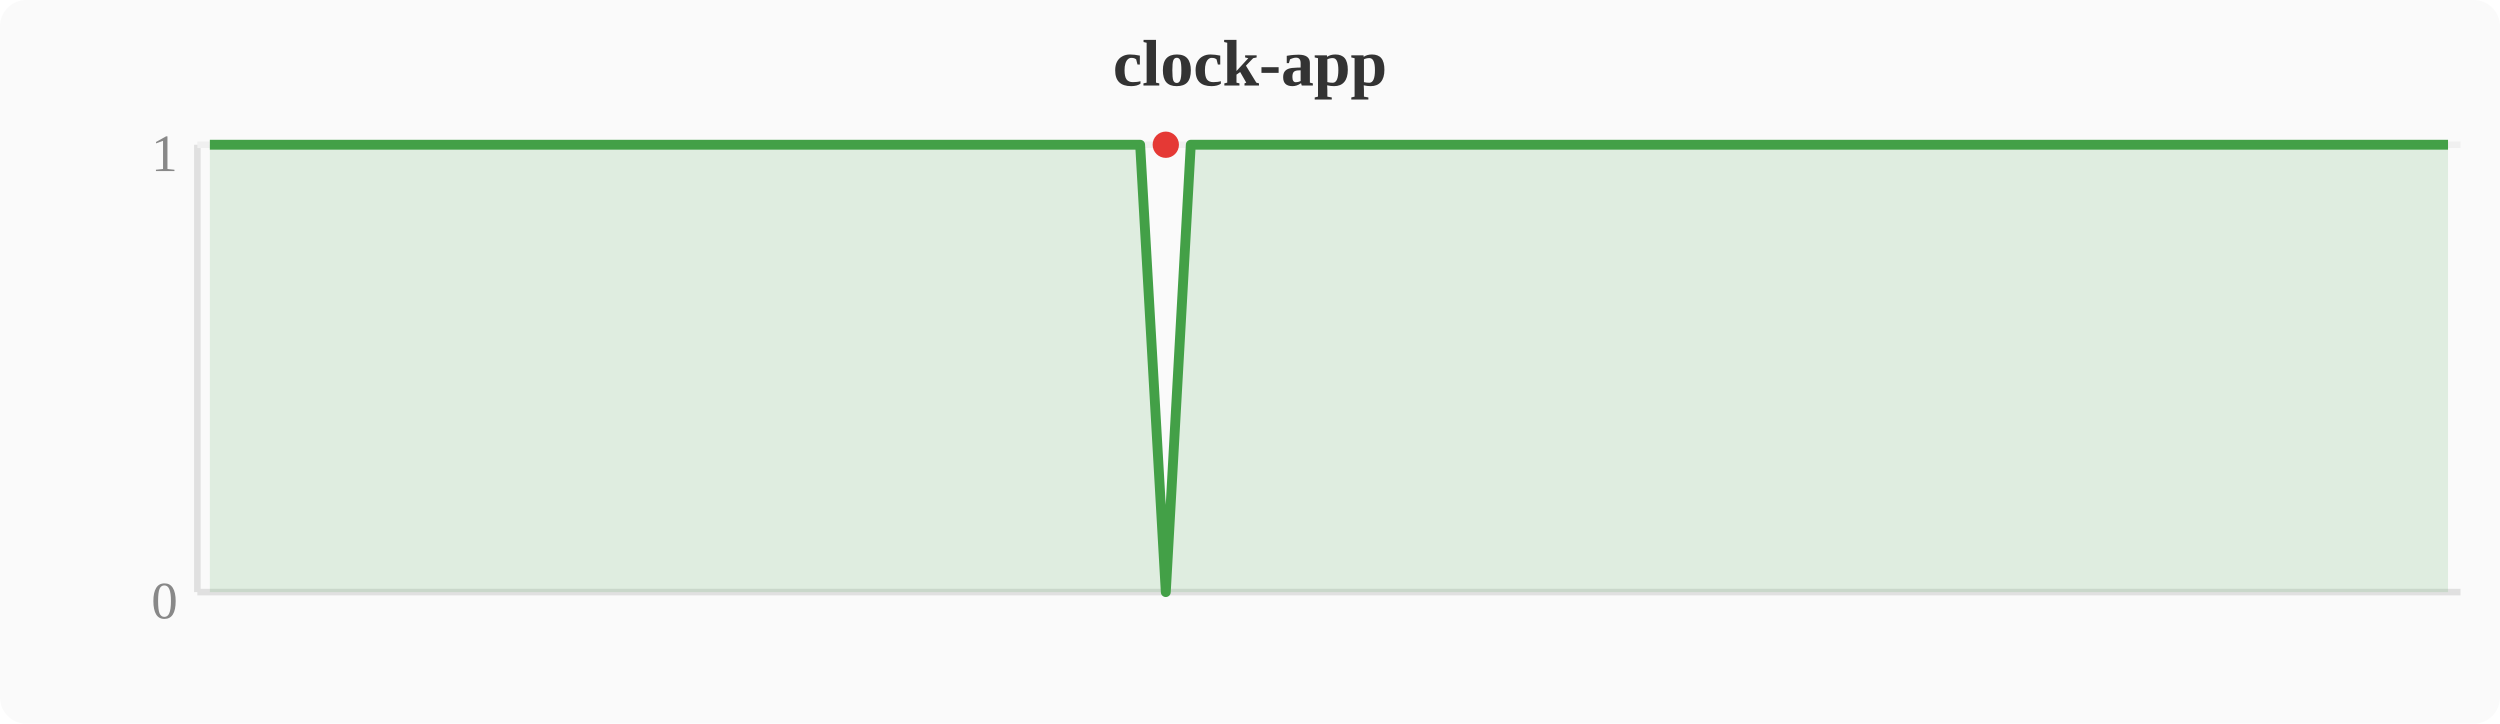
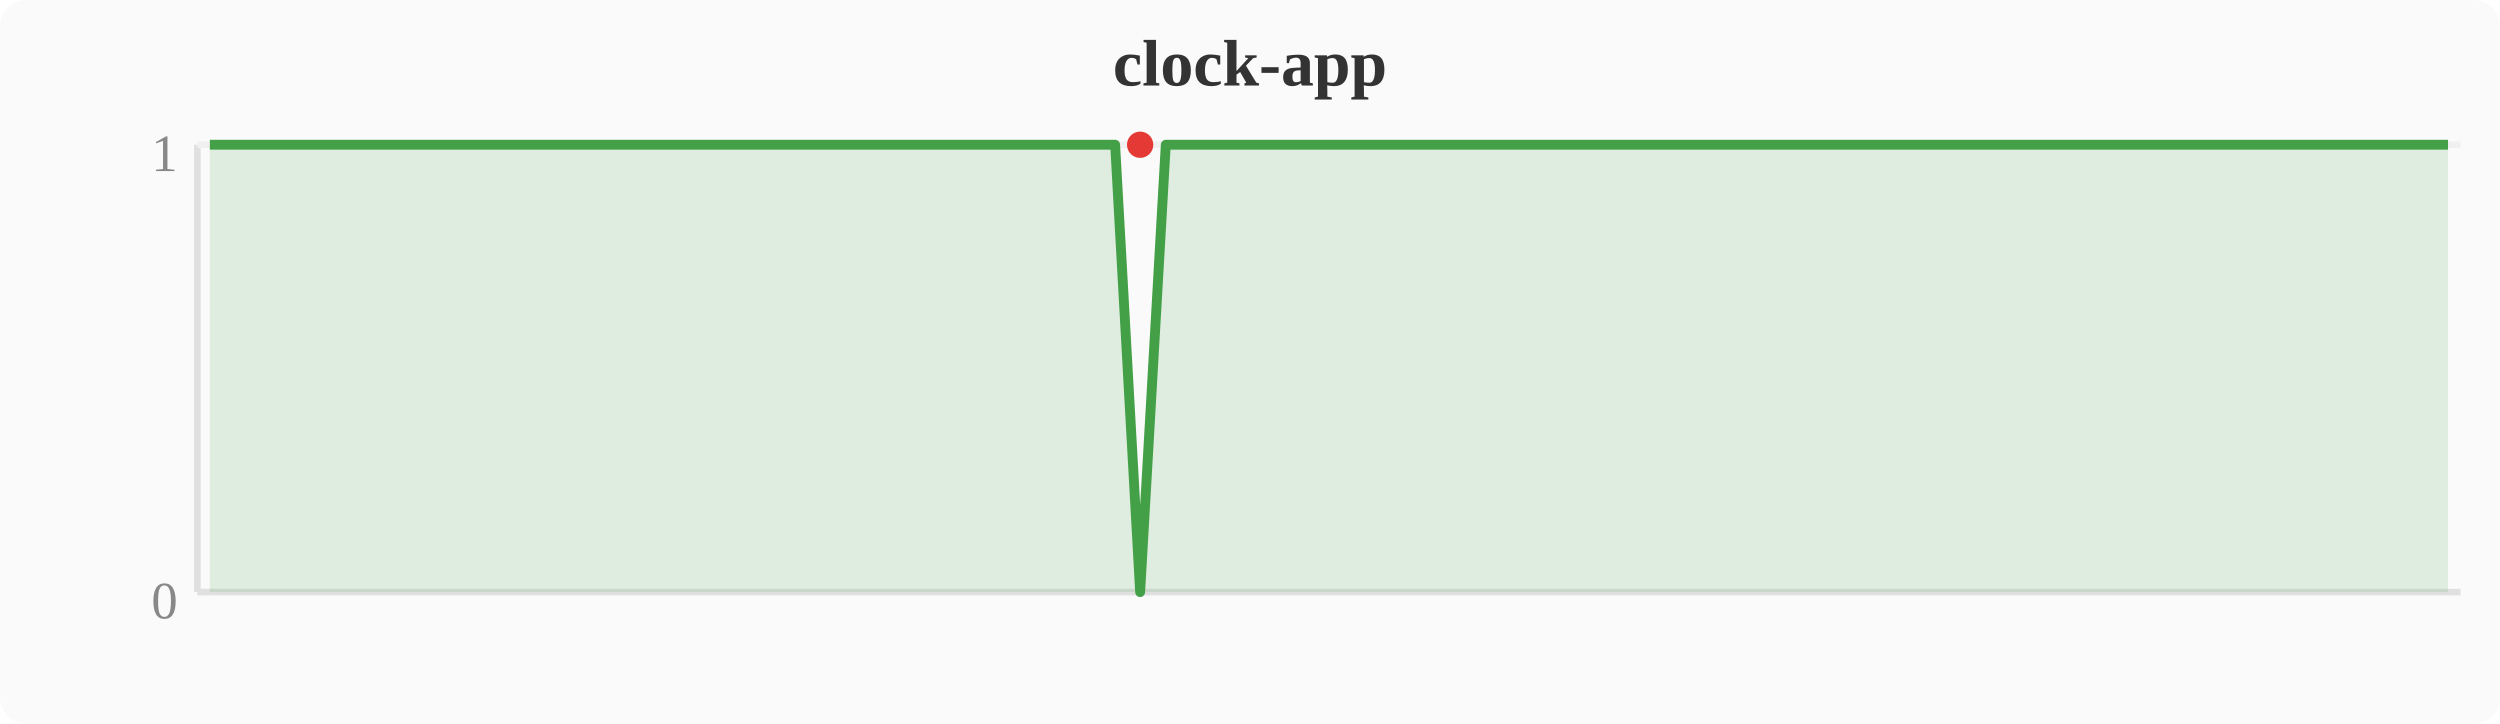
<svg xmlns="http://www.w3.org/2000/svg" width="380" height="110" viewBox="0 0 380 110">
  <rect width="380" height="110" fill="#fafafa" rx="4" />
  <text x="190" y="13" text-anchor="middle" font-size="10" font-weight="bold" fill="#333">clock-app</text>
  <line x1="30" y1="22" x2="30" y2="90" stroke="#e0e0e0" stroke-width="1" />
  <line x1="30" y1="90" x2="374" y2="90" stroke="#e0e0e0" stroke-width="1" />
  <line x1="30" y1="22" x2="374" y2="22" stroke="#f0f0f0" stroke-width="1" />
  <text x="27" y="94" text-anchor="end" font-size="8" fill="#888">0</text>
  <text x="27" y="26" text-anchor="end" font-size="8" fill="#888">1</text>
-   <polygon points="31.9,22.0 35.7,22.0 39.6,22.0 43.4,22.0 47.2,22.0 51.0,22.0 54.8,22.0 58.7,22.0 62.5,22.0 66.3,22.0 70.1,22.0 74.0,22.0 77.8,22.0 81.6,22.0 85.4,22.0 89.2,22.0 93.1,22.0 96.9,22.0 100.7,22.0 104.5,22.0 108.4,22.0 112.2,22.0 116.0,22.0 119.8,22.0 123.6,22.0 127.5,22.0 131.3,22.0 135.1,22.0 138.9,22.0 142.8,22.0 146.6,22.0 150.4,22.0 154.2,22.0 158.0,22.0 161.9,22.0 165.7,22.0 169.5,22.0 173.3,22.0 177.2,90.0 181.0,22.0 184.8,22.0 188.6,22.0 192.4,22.0 196.3,22.0 200.1,22.0 203.9,22.0 207.7,22.0 211.6,22.0 215.4,22.0 219.2,22.0 223.0,22.0 226.8,22.0 230.7,22.0 234.5,22.0 238.3,22.0 242.1,22.0 246.0,22.0 249.8,22.0 253.6,22.0 257.4,22.0 261.2,22.0 265.1,22.0 268.9,22.0 272.7,22.0 276.5,22.0 280.4,22.0 284.2,22.0 288.0,22.0 291.8,22.0 295.6,22.0 299.5,22.0 303.3,22.0 307.1,22.0 310.9,22.0 314.8,22.0 318.6,22.0 322.4,22.0 326.2,22.0 330.0,22.0 333.9,22.0 337.7,22.0 341.5,22.0 345.3,22.0 349.2,22.0 353.0,22.0 356.8,22.0 360.6,22.0 364.4,22.0 368.3,22.0 372.1,22.0 372.1,90 31.9,90" fill="#43a047" opacity="0.15" />
-   <polyline points="31.9,22.0 35.7,22.0 39.6,22.0 43.4,22.0 47.2,22.0 51.0,22.0 54.8,22.0 58.7,22.0 62.5,22.0 66.3,22.0 70.1,22.0 74.0,22.0 77.8,22.0 81.6,22.0 85.4,22.0 89.2,22.0 93.1,22.0 96.9,22.0 100.7,22.0 104.5,22.0 108.4,22.0 112.2,22.0 116.0,22.0 119.8,22.0 123.6,22.0 127.5,22.0 131.3,22.0 135.1,22.0 138.9,22.0 142.8,22.0 146.6,22.0 150.4,22.0 154.2,22.0 158.0,22.0 161.9,22.0 165.7,22.0 169.5,22.0 173.3,22.0 177.2,90.0 181.0,22.0 184.8,22.0 188.6,22.0 192.4,22.0 196.3,22.0 200.1,22.0 203.9,22.0 207.7,22.0 211.6,22.0 215.4,22.0 219.2,22.0 223.0,22.0 226.8,22.0 230.7,22.0 234.5,22.0 238.3,22.0 242.1,22.0 246.0,22.0 249.8,22.0 253.6,22.0 257.4,22.0 261.2,22.0 265.1,22.0 268.9,22.0 272.7,22.0 276.5,22.0 280.4,22.0 284.2,22.0 288.0,22.0 291.8,22.0 295.6,22.0 299.5,22.0 303.3,22.0 307.1,22.0 310.9,22.0 314.8,22.0 318.6,22.0 322.4,22.0 326.2,22.0 330.0,22.0 333.9,22.0 337.7,22.0 341.5,22.0 345.3,22.0 349.2,22.0 353.0,22.0 356.8,22.0 360.6,22.0 364.4,22.0 368.3,22.0 372.1,22.0" fill="none" stroke="#43a047" stroke-width="1.5" stroke-linejoin="round" />
-   <circle cx="177.2" cy="22.0" r="2" fill="#e53935" />
+   <polygon points="31.9,22.0 35.7,22.0 39.6,22.0 43.4,22.0 47.2,22.0 51.0,22.0 54.8,22.0 58.7,22.0 62.5,22.0 66.3,22.0 70.1,22.0 74.0,22.0 77.8,22.0 81.6,22.0 85.4,22.0 89.2,22.0 93.1,22.0 96.9,22.0 100.7,22.0 104.5,22.0 108.4,22.0 112.2,22.0 116.0,22.0 119.8,22.0 123.6,22.0 127.5,22.0 131.3,22.0 135.1,22.0 138.9,22.0 142.8,22.0 146.6,22.0 150.4,22.0 154.2,22.0 158.0,22.0 161.9,22.0 165.7,22.0 169.5,22.0 173.3,90.0 177.2,22.0 181.0,22.0 184.8,22.0 188.6,22.0 192.4,22.0 196.3,22.0 200.1,22.0 203.9,22.0 207.7,22.0 211.6,22.0 215.4,22.0 219.2,22.0 223.0,22.0 226.8,22.0 230.7,22.0 234.5,22.0 238.3,22.0 242.1,22.0 246.0,22.0 249.8,22.0 253.6,22.0 257.4,22.0 261.2,22.0 265.1,22.0 268.9,22.0 272.7,22.0 276.5,22.0 280.4,22.0 284.2,22.0 288.0,22.0 291.8,22.0 295.6,22.0 299.5,22.0 303.3,22.0 307.1,22.0 310.9,22.0 314.8,22.0 318.6,22.0 322.4,22.0 326.2,22.0 330.0,22.0 333.9,22.0 337.7,22.0 341.5,22.0 345.3,22.0 349.2,22.0 353.0,22.0 356.8,22.0 360.6,22.0 364.4,22.0 368.3,22.0 372.1,22.0 372.1,90 31.9,90" fill="#43a047" opacity="0.15" />
+   <polyline points="31.9,22.0 35.7,22.0 39.6,22.0 43.4,22.0 47.2,22.0 51.0,22.0 54.8,22.0 58.7,22.0 62.5,22.0 66.3,22.0 70.1,22.0 74.0,22.0 77.8,22.0 81.6,22.0 85.4,22.0 89.2,22.0 93.1,22.0 96.9,22.0 100.7,22.0 104.5,22.0 108.4,22.0 112.2,22.0 116.0,22.0 119.8,22.0 123.6,22.0 127.5,22.0 131.3,22.0 135.1,22.0 138.9,22.0 142.8,22.0 146.6,22.0 150.4,22.0 154.2,22.0 158.0,22.0 161.9,22.0 165.7,22.0 169.5,22.0 173.3,90.0 177.2,22.0 181.0,22.0 184.8,22.0 188.6,22.0 192.4,22.0 196.3,22.0 200.1,22.0 203.9,22.0 207.7,22.0 211.6,22.0 215.4,22.0 219.2,22.0 223.0,22.0 226.8,22.0 230.7,22.0 234.5,22.0 238.3,22.0 242.1,22.0 246.0,22.0 249.8,22.0 253.6,22.0 257.4,22.0 261.2,22.0 265.1,22.0 268.9,22.0 272.7,22.0 276.5,22.0 280.4,22.0 284.2,22.0 288.0,22.0 291.8,22.0 295.6,22.0 299.5,22.0 303.3,22.0 307.1,22.0 310.9,22.0 314.8,22.0 318.6,22.0 322.4,22.0 326.2,22.0 330.0,22.0 333.9,22.0 337.7,22.0 341.5,22.0 345.3,22.0 349.2,22.0 353.0,22.0 356.8,22.0 360.6,22.0 364.4,22.0 368.3,22.0 372.1,22.0" fill="none" stroke="#43a047" stroke-width="1.5" stroke-linejoin="round" />
+   <circle cx="173.3" cy="22.0" r="2" fill="#e53935" />
</svg>
